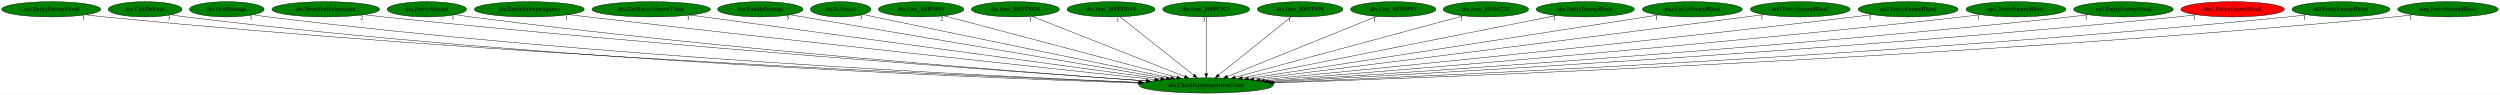
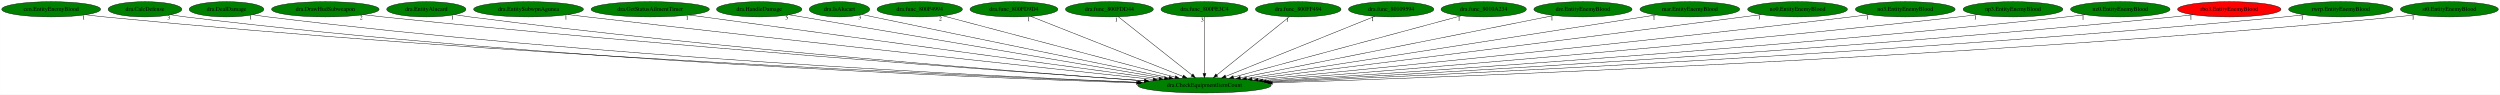
- <svg xmlns="http://www.w3.org/2000/svg" xmlns:xlink="http://www.w3.org/1999/xlink" width="5909pt" height="224pt" viewBox="0.00 0.00 5908.93 224.00">
+ <svg xmlns="http://www.w3.org/2000/svg" xmlns:xlink="http://www.w3.org/1999/xlink" width="5918pt" height="224pt" viewBox="0.00 0.00 5917.68 224.00">
  <g id="graph0" class="graph" transform="scale(1 1) rotate(0) translate(4 220)">
-     <polygon fill="white" stroke="transparent" points="-4,4 -4,-220 5904.93,-220 5904.93,4 -4,4" />
+     <polygon fill="white" stroke="transparent" points="-4,4 -4,-220 5913.68,-220 5913.68,4 -4,4" />
    <g id="node1" class="node">
      <ellipse fill="green" stroke="black" cx="2846.99" cy="-18" rx="157.87" ry="18" />
      <text text-anchor="middle" x="2846.99" y="-14.3" font-family="Times,serif" font-size="14.00">dra.CheckEquipmentItemCount</text>
    </g>
    <g id="node2" class="node">
      <g id="a_node2">
        <a xlink:href="cen.EntityEnemyBlood.svg" xlink:title="cen.EntityEnemyBlood">
          <ellipse fill="green" stroke="black" cx="116.99" cy="-198" rx="116.98" ry="18" />
          <text text-anchor="middle" x="116.99" y="-194.3" font-family="Times,serif" font-size="14.00">cen.EntityEnemyBlood</text>
        </a>
      </g>
    </g>
    <g id="edge1" class="edge">
      <path fill="none" stroke="black" d="M198.9,-185.07C213.56,-183.19 228.71,-181.4 242.99,-180 1167.79,-89.14 2282.71,-40.51 2689.09,-24.78" />
      <polygon fill="black" stroke="black" points="2689.29,-28.27 2699.14,-24.39 2689.02,-21.28 2689.29,-28.27" />
      <text text-anchor="middle" x="193.9" y="-173.87" font-family="Times,serif" font-size="14.00">1</text>
    </g>
    <g id="node3" class="node">
      <g id="a_node3">
        <a xlink:href="dra.CalcDefense.svg" xlink:title="dra.CalcDefense">
          <ellipse fill="green" stroke="black" cx="338.99" cy="-198" rx="87.18" ry="18" />
          <text text-anchor="middle" x="338.99" y="-194.3" font-family="Times,serif" font-size="14.00">dra.CalcDefense</text>
        </a>
      </g>
    </g>
    <g id="edge2" class="edge">
      <path fill="none" stroke="black" d="M400.3,-185.12C411.79,-183.18 423.73,-181.37 434.99,-180 1278.96,-77.41 2297.6,-36.37 2685.98,-23.7" />
      <polygon fill="black" stroke="black" points="2686.28,-27.2 2696.16,-23.37 2686.06,-20.2 2686.28,-27.2" />
      <text text-anchor="middle" x="395.3" y="-173.92" font-family="Times,serif" font-size="14.00">3</text>
    </g>
    <g id="node4" class="node">
      <g id="a_node4">
        <a xlink:href="dra.DealDamage.svg" xlink:title="dra.DealDamage">
          <ellipse fill="green" stroke="black" cx="531.99" cy="-198" rx="88.28" ry="18" />
          <text text-anchor="middle" x="531.99" y="-194.3" font-family="Times,serif" font-size="14.00">dra.DealDamage</text>
        </a>
      </g>
    </g>
    <g id="edge3" class="edge">
      <path fill="none" stroke="black" d="M594.33,-185.23C606.14,-183.27 618.42,-181.42 629.99,-180 1399.39,-85.57 2326.31,-40.2 2689.86,-25.05" />
      <polygon fill="black" stroke="black" points="2690.08,-28.54 2699.93,-24.63 2689.79,-21.55 2690.08,-28.54" />
      <text text-anchor="middle" x="589.33" y="-174.03" font-family="Times,serif" font-size="14.00">1</text>
    </g>
    <g id="node5" class="node">
      <g id="a_node5">
        <a xlink:href="dra.DrawHudSubweapon.svg" xlink:title="dra.DrawHudSubweapon">
          <ellipse fill="green" stroke="black" cx="765.99" cy="-198" rx="127.28" ry="18" />
          <text text-anchor="middle" x="765.99" y="-194.3" font-family="Times,serif" font-size="14.00">dra.DrawHudSubweapon</text>
        </a>
      </g>
    </g>
    <g id="edge4" class="edge">
      <path fill="none" stroke="black" d="M855.91,-185.22C871.27,-183.36 887.08,-181.55 901.99,-180 1575.87,-110.02 2383.64,-51.14 2705.03,-28.71" />
      <polygon fill="black" stroke="black" points="2705.6,-32.18 2715.33,-27.99 2705.11,-25.2 2705.6,-32.18" />
      <text text-anchor="middle" x="850.91" y="-174.02" font-family="Times,serif" font-size="14.00">2</text>
    </g>
    <g id="node6" class="node">
      <g id="a_node6">
        <a xlink:href="dra.EntityAlucard.svg" xlink:title="dra.EntityAlucard">
          <ellipse fill="green" stroke="black" cx="1004.99" cy="-198" rx="93.68" ry="18" />
          <text text-anchor="middle" x="1004.99" y="-194.3" font-family="Times,serif" font-size="14.00">dra.EntityAlucard</text>
        </a>
      </g>
    </g>
    <g id="edge5" class="edge">
      <path fill="none" stroke="black" d="M1071.65,-185.29C1083.72,-183.37 1096.22,-181.51 1107.99,-180 1699.04,-103.96 2407.57,-49.78 2704.8,-28.71" />
      <polygon fill="black" stroke="black" points="2705.47,-32.18 2715.2,-27.98 2704.98,-25.19 2705.47,-32.18" />
      <text text-anchor="middle" x="1066.65" y="-174.09" font-family="Times,serif" font-size="14.00">1</text>
    </g>
    <g id="node7" class="node">
      <g id="a_node7">
        <a xlink:href="dra.EntitySubwpnAgunea.svg" xlink:title="dra.EntitySubwpnAgunea">
          <ellipse fill="green" stroke="black" cx="1246.99" cy="-198" rx="129.98" ry="18" />
          <text text-anchor="middle" x="1246.99" y="-194.3" font-family="Times,serif" font-size="14.00">dra.EntitySubwpnAgunea</text>
        </a>
      </g>
    </g>
    <g id="edge6" class="edge">
      <path fill="none" stroke="black" d="M1340.43,-185.42C1355.66,-183.57 1371.26,-181.71 1385.99,-180 1882.57,-122.27 2474.73,-58.61 2725.37,-31.91" />
      <polygon fill="black" stroke="black" points="2726.02,-35.36 2735.59,-30.82 2725.28,-28.4 2726.02,-35.36" />
      <text text-anchor="middle" x="1335.43" y="-174.22" font-family="Times,serif" font-size="14.00">1</text>
    </g>
    <g id="node8" class="node">
      <g id="a_node8">
        <a xlink:href="dra.GetStatusAilmentTimer.svg" xlink:title="dra.GetStatusAilmentTimer">
          <ellipse fill="green" stroke="black" cx="1534.99" cy="-198" rx="139.98" ry="18" />
          <text text-anchor="middle" x="1534.99" y="-194.3" font-family="Times,serif" font-size="14.00">dra.GetStatusAilmentTimer</text>
        </a>
      </g>
    </g>
    <g id="edge7" class="edge">
      <path fill="none" stroke="black" d="M1627.51,-184.45C1863.6,-152.42 2487.5,-67.77 2739.32,-33.61" />
      <polygon fill="black" stroke="black" points="2740.14,-37.03 2749.58,-32.22 2739.2,-30.09 2740.14,-37.03" />
      <text text-anchor="middle" x="1622.51" y="-173.25" font-family="Times,serif" font-size="14.00">1</text>
    </g>
    <g id="node9" class="node">
      <g id="a_node9">
        <a xlink:href="dra.HandleDamage.svg" xlink:title="dra.HandleDamage">
          <ellipse fill="green" stroke="black" cx="1792.99" cy="-198" rx="100.98" ry="18" />
          <text text-anchor="middle" x="1792.99" y="-194.3" font-family="Times,serif" font-size="14.00">dra.HandleDamage</text>
        </a>
      </g>
    </g>
    <g id="edge8" class="edge">
      <path fill="none" stroke="black" d="M1863.37,-185.11C2047.5,-154.02 2543.61,-70.24 2752.37,-34.98" />
      <polygon fill="black" stroke="black" points="2753.11,-38.4 2762.39,-33.29 2751.95,-31.5 2753.11,-38.4" />
      <text text-anchor="middle" x="1858.37" y="-173.91" font-family="Times,serif" font-size="14.00">5</text>
    </g>
    <g id="node10" class="node">
      <g id="a_node10">
        <a xlink:href="dra.IsAlucart.svg" xlink:title="dra.IsAlucart">
          <ellipse fill="green" stroke="black" cx="1982.99" cy="-198" rx="71.49" ry="18" />
          <text text-anchor="middle" x="1982.99" y="-194.3" font-family="Times,serif" font-size="14.00">dra.IsAlucart</text>
        </a>
      </g>
    </g>
    <g id="edge9" class="edge">
      <path fill="none" stroke="black" d="M2035.91,-185.7C2044.94,-183.79 2054.23,-181.83 2062.99,-180 2317.85,-126.75 2619.65,-65.2 2763.13,-36.03" />
      <polygon fill="black" stroke="black" points="2764.08,-39.4 2773.18,-33.98 2762.69,-32.54 2764.08,-39.4" />
      <text text-anchor="middle" x="2030.91" y="-174.5" font-family="Times,serif" font-size="14.00">3</text>
    </g>
    <g id="node11" class="node">
      <g id="a_node11">
        <a xlink:href="dra.func_800F4994.svg" xlink:title="dra.func_800F4994">
          <ellipse fill="green" stroke="black" cx="2172.99" cy="-198" rx="100.98" ry="18" />
          <text text-anchor="middle" x="2172.99" y="-194.3" font-family="Times,serif" font-size="14.00">dra.func_800F4994</text>
        </a>
      </g>
    </g>
    <g id="edge10" class="edge">
      <path fill="none" stroke="black" d="M2227.01,-182.73C2348.45,-150.66 2642.93,-72.89 2777.64,-37.31" />
      <polygon fill="black" stroke="black" points="2778.67,-40.66 2787.45,-34.72 2776.89,-33.89 2778.67,-40.66" />
      <text text-anchor="middle" x="2222.01" y="-171.53" font-family="Times,serif" font-size="14.00">2</text>
    </g>
    <g id="node12" class="node">
      <g id="a_node12">
        <a xlink:href="dra.func_800FD9D4.svg" xlink:title="dra.func_800FD9D4">
          <ellipse fill="green" stroke="black" cx="2395.99" cy="-198" rx="103.98" ry="18" />
          <text text-anchor="middle" x="2395.99" y="-194.3" font-family="Times,serif" font-size="14.00">dra.func_800FD9D4</text>
        </a>
      </g>
    </g>
    <g id="edge11" class="edge">
      <path fill="none" stroke="black" d="M2436.01,-181.2C2518.07,-148.82 2705.26,-74.94 2795.91,-39.16" />
      <polygon fill="black" stroke="black" points="2797.41,-42.33 2805.43,-35.4 2794.84,-35.82 2797.41,-42.33" />
      <text text-anchor="middle" x="2431.01" y="-170" font-family="Times,serif" font-size="14.00">1</text>
    </g>
    <g id="node13" class="node">
      <g id="a_node13">
        <a xlink:href="dra.func_800FDD44.svg" xlink:title="dra.func_800FDD44">
          <ellipse fill="green" stroke="black" cx="2621.99" cy="-198" rx="103.98" ry="18" />
          <text text-anchor="middle" x="2621.99" y="-194.3" font-family="Times,serif" font-size="14.00">dra.func_800FDD44</text>
        </a>
      </g>
    </g>
    <g id="edge12" class="edge">
      <path fill="none" stroke="black" d="M2643.16,-180.25C2683.42,-148.4 2771.15,-79 2817.28,-42.51" />
      <polygon fill="black" stroke="black" points="2819.71,-45.04 2825.38,-36.09 2815.37,-39.55 2819.71,-45.04" />
      <text text-anchor="middle" x="2638.16" y="-169.05" font-family="Times,serif" font-size="14.00">1</text>
    </g>
    <g id="node14" class="node">
      <g id="a_node14">
        <a xlink:href="dra.func_800FE3C4.svg" xlink:title="dra.func_800FE3C4">
          <ellipse fill="green" stroke="black" cx="2846.99" cy="-198" rx="102.88" ry="18" />
          <text text-anchor="middle" x="2846.99" y="-194.3" font-family="Times,serif" font-size="14.00">dra.func_800FE3C4</text>
        </a>
      </g>
    </g>
    <g id="edge13" class="edge">
      <path fill="none" stroke="black" d="M2846.99,-179.93C2846.99,-148.97 2846.99,-83.3 2846.99,-46.13" />
      <polygon fill="black" stroke="black" points="2850.49,-46.02 2846.99,-36.02 2843.49,-46.02 2850.49,-46.02" />
      <text text-anchor="middle" x="2841.99" y="-168.73" font-family="Times,serif" font-size="14.00">3</text>
    </g>
    <g id="node15" class="node">
      <g id="a_node15">
        <a xlink:href="dra.func_800FF494.svg" xlink:title="dra.func_800FF494">
          <ellipse fill="green" stroke="black" cx="3068.99" cy="-198" rx="101.28" ry="18" />
          <text text-anchor="middle" x="3068.99" y="-194.3" font-family="Times,serif" font-size="14.00">dra.func_800FF494</text>
        </a>
      </g>
    </g>
    <g id="edge14" class="edge">
      <path fill="none" stroke="black" d="M3048.1,-180.25C3008.37,-148.4 2921.82,-79 2876.31,-42.51" />
      <polygon fill="black" stroke="black" points="2878.3,-39.62 2868.31,-36.09 2873.92,-45.08 2878.3,-39.62" />
      <text text-anchor="middle" x="3043.1" y="-169.05" font-family="Times,serif" font-size="14.00">1</text>
    </g>
    <g id="node16" class="node">
      <g id="a_node16">
        <a xlink:href="dra.func_80109594.svg" xlink:title="dra.func_80109594">
          <ellipse fill="green" stroke="black" cx="3288.99" cy="-198" rx="100.98" ry="18" />
          <text text-anchor="middle" x="3288.99" y="-194.3" font-family="Times,serif" font-size="14.00">dra.func_80109594</text>
        </a>
      </g>
    </g>
    <g id="edge15" class="edge">
      <path fill="none" stroke="black" d="M3250.15,-181.36C3169.97,-149.07 2986.19,-75.06 2897.16,-39.2" />
      <polygon fill="black" stroke="black" points="2898.4,-35.93 2887.81,-35.44 2895.78,-42.42 2898.4,-35.93" />
      <text text-anchor="middle" x="3245.15" y="-170.16" font-family="Times,serif" font-size="14.00">1</text>
    </g>
    <g id="node17" class="node">
      <g id="a_node17">
        <a xlink:href="dra.func_8010A234.svg" xlink:title="dra.func_8010A234">
          <ellipse fill="green" stroke="black" cx="3507.99" cy="-198" rx="100.98" ry="18" />
          <text text-anchor="middle" x="3507.99" y="-194.3" font-family="Times,serif" font-size="14.00">dra.func_8010A234</text>
        </a>
      </g>
    </g>
    <g id="edge16" class="edge">
      <path fill="none" stroke="black" d="M3454.74,-182.66C3335.71,-150.61 3048.21,-73.19 2915.82,-37.54" />
      <polygon fill="black" stroke="black" points="2916.36,-34.06 2905.8,-34.84 2914.54,-40.82 2916.36,-34.06" />
      <text text-anchor="middle" x="3449.74" y="-171.46" font-family="Times,serif" font-size="14.00">1</text>
    </g>
    <g id="node18" class="node">
      <g id="a_node18">
        <a xlink:href="dre.EntityEnemyBlood.svg" xlink:title="dre.EntityEnemyBlood">
          <ellipse fill="green" stroke="black" cx="3742.99" cy="-198" rx="116.18" ry="18" />
          <text text-anchor="middle" x="3742.99" y="-194.3" font-family="Times,serif" font-size="14.00">dre.EntityEnemyBlood</text>
        </a>
      </g>
    </g>
    <g id="edge17" class="edge">
      <path fill="none" stroke="black" d="M3674.54,-183.4C3513.12,-151.33 3108.98,-71.05 2932.12,-35.91" />
      <polygon fill="black" stroke="black" points="2932.57,-32.43 2922.08,-33.92 2931.2,-39.3 2932.57,-32.43" />
      <text text-anchor="middle" x="3669.54" y="-172.2" font-family="Times,serif" font-size="14.00">1</text>
    </g>
    <g id="node19" class="node">
      <g id="a_node19">
        <a xlink:href="mar.EntityEnemyBlood.svg" xlink:title="mar.EntityEnemyBlood">
          <ellipse fill="green" stroke="black" cx="3995.99" cy="-198" rx="118.08" ry="18" />
          <text text-anchor="middle" x="3995.99" y="-194.3" font-family="Times,serif" font-size="14.00">mar.EntityEnemyBlood</text>
        </a>
      </g>
    </g>
    <g id="edge18" class="edge">
      <path fill="none" stroke="black" d="M3916.11,-184.62C3711.86,-152.98 3170.92,-69.18 2946.62,-34.43" />
      <polygon fill="black" stroke="black" points="2946.92,-30.94 2936.5,-32.87 2945.85,-37.86 2946.92,-30.94" />
      <text text-anchor="middle" x="3911.11" y="-173.42" font-family="Times,serif" font-size="14.00">1</text>
    </g>
    <g id="node20" class="node">
      <g id="a_node20">
        <a xlink:href="no0.EntityEnemyBlood.svg" xlink:title="no0.EntityEnemyBlood">
          <ellipse fill="green" stroke="black" cx="4250.99" cy="-198" rx="118.08" ry="18" />
          <text text-anchor="middle" x="4250.99" y="-194.3" font-family="Times,serif" font-size="14.00">no0.EntityEnemyBlood</text>
        </a>
      </g>
    </g>
    <g id="edge19" class="edge">
      <path fill="none" stroke="black" d="M4165.28,-185.54C4151.15,-183.67 4136.66,-181.77 4122.99,-180 3693.36,-124.37 3182.03,-60.58 2959.61,-32.96" />
      <polygon fill="black" stroke="black" points="2959.92,-29.47 2949.56,-31.71 2959.06,-36.42 2959.92,-29.47" />
      <text text-anchor="middle" x="4160.28" y="-174.34" font-family="Times,serif" font-size="14.00">1</text>
    </g>
    <g id="node21" class="node">
      <g id="a_node21">
        <a xlink:href="no3.EntityEnemyBlood.svg" xlink:title="no3.EntityEnemyBlood">
          <ellipse fill="green" stroke="black" cx="4505.99" cy="-198" rx="118.08" ry="18" />
          <text text-anchor="middle" x="4505.99" y="-194.3" font-family="Times,serif" font-size="14.00">no3.EntityEnemyBlood</text>
        </a>
      </g>
    </g>
    <g id="edge20" class="edge">
      <path fill="none" stroke="black" d="M4421,-185.38C4406.65,-183.52 4391.9,-181.66 4377.99,-180 3857.8,-118.12 3236.68,-56.61 2974.12,-31.19" />
      <polygon fill="black" stroke="black" points="2974.08,-27.67 2963.79,-30.19 2973.41,-34.63 2974.08,-27.67" />
      <text text-anchor="middle" x="4416" y="-174.18" font-family="Times,serif" font-size="14.00">1</text>
    </g>
    <g id="node22" class="node">
      <g id="a_node22">
        <a xlink:href="np3.EntityEnemyBlood.svg" xlink:title="np3.EntityEnemyBlood">
          <ellipse fill="green" stroke="black" cx="4760.99" cy="-198" rx="118.08" ry="18" />
          <text text-anchor="middle" x="4760.99" y="-194.3" font-family="Times,serif" font-size="14.00">np3.EntityEnemyBlood</text>
        </a>
      </g>
    </g>
    <g id="edge21" class="edge">
      <path fill="none" stroke="black" d="M4676.71,-185.29C4662.14,-183.42 4647.14,-181.58 4632.99,-180 4019.39,-111.63 3284.7,-52.57 2984.73,-29.43" />
      <polygon fill="black" stroke="black" points="2984.91,-25.93 2974.67,-28.65 2984.38,-32.91 2984.91,-25.93" />
      <text text-anchor="middle" x="4671.71" y="-174.09" font-family="Times,serif" font-size="14.00">1</text>
    </g>
    <g id="node23" class="node">
      <g id="a_node23">
        <a xlink:href="nz0.EntityEnemyBlood.svg" xlink:title="nz0.EntityEnemyBlood">
          <ellipse fill="green" stroke="black" cx="5014.99" cy="-198" rx="117.78" ry="18" />
          <text text-anchor="middle" x="5014.99" y="-194.3" font-family="Times,serif" font-size="14.00">nz0.EntityEnemyBlood</text>
        </a>
      </g>
    </g>
    <g id="edge22" class="edge">
      <path fill="none" stroke="black" d="M4931.72,-185.2C4917.16,-183.32 4902.15,-181.5 4887.99,-180 4179.37,-104.68 3328.88,-48.59 2993.33,-27.8" />
      <polygon fill="black" stroke="black" points="2993.27,-24.29 2983.07,-27.17 2992.83,-31.28 2993.27,-24.29" />
      <text text-anchor="middle" x="4926.72" y="-174" font-family="Times,serif" font-size="14.00">1</text>
    </g>
    <g id="node24" class="node">
      <g id="a_node24">
        <a xlink:href="rbo3.EntityEnemyBlood.svg" xlink:title="rbo3.EntityEnemyBlood">
          <ellipse fill="red" stroke="black" cx="5272.99" cy="-198" rx="122.38" ry="18" />
          <text text-anchor="middle" x="5272.99" y="-194.3" font-family="Times,serif" font-size="14.00">rbo3.EntityEnemyBlood</text>
        </a>
      </g>
    </g>
    <g id="edge23" class="edge">
      <path fill="none" stroke="black" d="M5187.1,-185.12C5172.08,-183.25 5156.59,-181.46 5141.99,-180 4336.03,-99.51 3366.85,-45.51 2998.77,-26.54" />
      <polygon fill="black" stroke="black" points="2998.75,-23.04 2988.59,-26.02 2998.4,-30.03 2998.75,-23.04" />
      <text text-anchor="middle" x="5182.1" y="-173.92" font-family="Times,serif" font-size="14.00">1</text>
    </g>
    <g id="node25" class="node">
      <g id="a_node25">
-         <a xlink:href="st0.EntityEnemyBlood.svg" xlink:title="st0.EntityEnemyBlood">
-           <ellipse fill="green" stroke="black" cx="5528.99" cy="-198" rx="115.88" ry="18" />
-           <text text-anchor="middle" x="5528.99" y="-194.3" font-family="Times,serif" font-size="14.00">st0.EntityEnemyBlood</text>
+         <a xlink:href="rwrp.EntityEnemyBlood.svg" xlink:title="rwrp.EntityEnemyBlood">
+           <ellipse fill="green" stroke="black" cx="5536.99" cy="-198" rx="123.48" ry="18" />
+           <text text-anchor="middle" x="5536.99" y="-194.3" font-family="Times,serif" font-size="14.00">rwrp.EntityEnemyBlood</text>
        </a>
      </g>
    </g>
    <g id="edge24" class="edge">
-       <path fill="none" stroke="black" d="M5448.07,-185.13C5433.42,-183.22 5418.26,-181.42 5403.99,-180 4497.78,-89.97 3405.6,-40.97 3004.52,-24.95" />
-       <polygon fill="black" stroke="black" points="3004.43,-21.45 2994.3,-24.55 3004.15,-28.44 3004.43,-21.45" />
-       <text text-anchor="middle" x="5443.07" y="-173.93" font-family="Times,serif" font-size="14.00">1</text>
+       <path fill="none" stroke="black" d="M5450.51,-185.13C5435.04,-183.24 5419.05,-181.44 5403.99,-180 4496.6,-93.53 3403.48,-42.33 3003.38,-25.34" />
+       <polygon fill="black" stroke="black" points="3003.33,-21.84 2993.19,-24.91 3003.04,-28.83 3003.33,-21.84" />
+       <text text-anchor="middle" x="5445.51" y="-173.93" font-family="Times,serif" font-size="14.00">1</text>
    </g>
    <g id="node26" class="node">
      <g id="a_node26">
-         <a xlink:href="wrp.EntityEnemyBlood.svg" xlink:title="wrp.EntityEnemyBlood">
-           <ellipse fill="green" stroke="black" cx="5781.99" cy="-198" rx="118.88" ry="18" />
-           <text text-anchor="middle" x="5781.99" y="-194.3" font-family="Times,serif" font-size="14.00">wrp.EntityEnemyBlood</text>
+         <a xlink:href="st0.EntityEnemyBlood.svg" xlink:title="st0.EntityEnemyBlood">
+           <ellipse fill="green" stroke="black" cx="5793.99" cy="-198" rx="115.88" ry="18" />
+           <text text-anchor="middle" x="5793.99" y="-194.3" font-family="Times,serif" font-size="14.00">st0.EntityEnemyBlood</text>
        </a>
      </g>
    </g>
    <g id="edge25" class="edge">
-       <path fill="none" stroke="black" d="M5699.12,-185.07C5684.12,-183.18 5668.61,-181.39 5653.99,-180 4649.32,-84.61 3436.6,-38.28 3007.15,-23.99" />
-       <polygon fill="black" stroke="black" points="3007.26,-20.49 2997.15,-23.66 3007.03,-27.49 3007.26,-20.49" />
-       <text text-anchor="middle" x="5694.12" y="-173.87" font-family="Times,serif" font-size="14.00">1</text>
+       <path fill="none" stroke="black" d="M5713.07,-185.06C5698.42,-183.16 5683.27,-181.38 5668.99,-180 4658.8,-82.64 3439.08,-37.51 3007.64,-23.76" />
+       <polygon fill="black" stroke="black" points="3007.7,-20.27 2997.59,-23.45 3007.48,-27.26 3007.7,-20.27" />
+       <text text-anchor="middle" x="5708.07" y="-173.86" font-family="Times,serif" font-size="14.00">1</text>
    </g>
  </g>
</svg>
